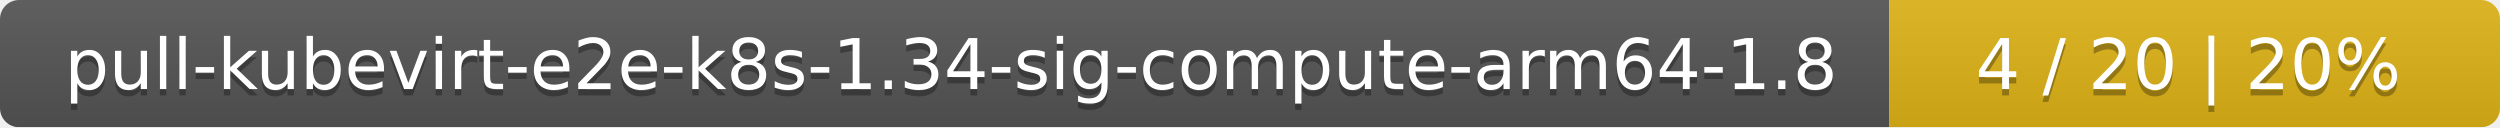
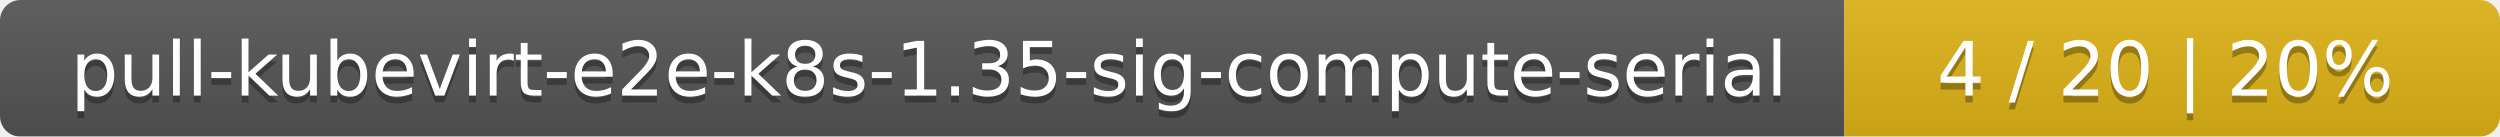
- <svg xmlns="http://www.w3.org/2000/svg" width="393" height="20">
+ <svg xmlns="http://www.w3.org/2000/svg" width="366" height="20">
  <linearGradient id="smooth" x2="0" y2="100%">
    <stop offset="0" stop-color="#bbb" stop-opacity=".1" />
    <stop offset="1" stop-opacity=".1" />
  </linearGradient>
  <mask id="round">
-     <rect width="393" height="20" rx="3" fill="#fff" />
+     <rect width="366" height="20" rx="3" fill="#fff" />
  </mask>
  <g mask="url(#round)">
-     <rect width="297" height="20" fill="#555" />
-     <rect x="297" width="96" height="20" fill="#dfb317" />
-     <rect width="393" height="20" fill="url(#smooth)" />
+     <rect width="270" height="20" fill="#555" />
+     <rect x="270" width="96" height="20" fill="#dfb317" />
+     <rect width="366" height="20" fill="url(#smooth)" />
  </g>
  <g fill="#fff" text-anchor="middle" font-family="DejaVu Sans,Verdana,Geneva,sans-serif" font-size="11">
-     <text x="149.5" y="15" fill="#010101" fill-opacity=".3">pull-kubevirt-e2e-k8s-1.34-sig-compute-arm64-1.8</text>
-     <text x="149.5" y="14">pull-kubevirt-e2e-k8s-1.34-sig-compute-arm64-1.8</text>
-     <text x="344" y="15" fill="#010101" fill-opacity=".3">4 / 20    |    20%</text>
-     <text x="344" y="14">4 / 20    |    20%</text>
+     <text x="136" y="15" fill="#010101" fill-opacity=".3">pull-kubevirt-e2e-k8s-1.35-sig-compute-serial</text>
+     <text x="136" y="14">pull-kubevirt-e2e-k8s-1.35-sig-compute-serial</text>
+     <text x="317" y="15" fill="#010101" fill-opacity=".3">4 / 20    |    20%</text>
+     <text x="317" y="14">4 / 20    |    20%</text>
  </g>
</svg>
